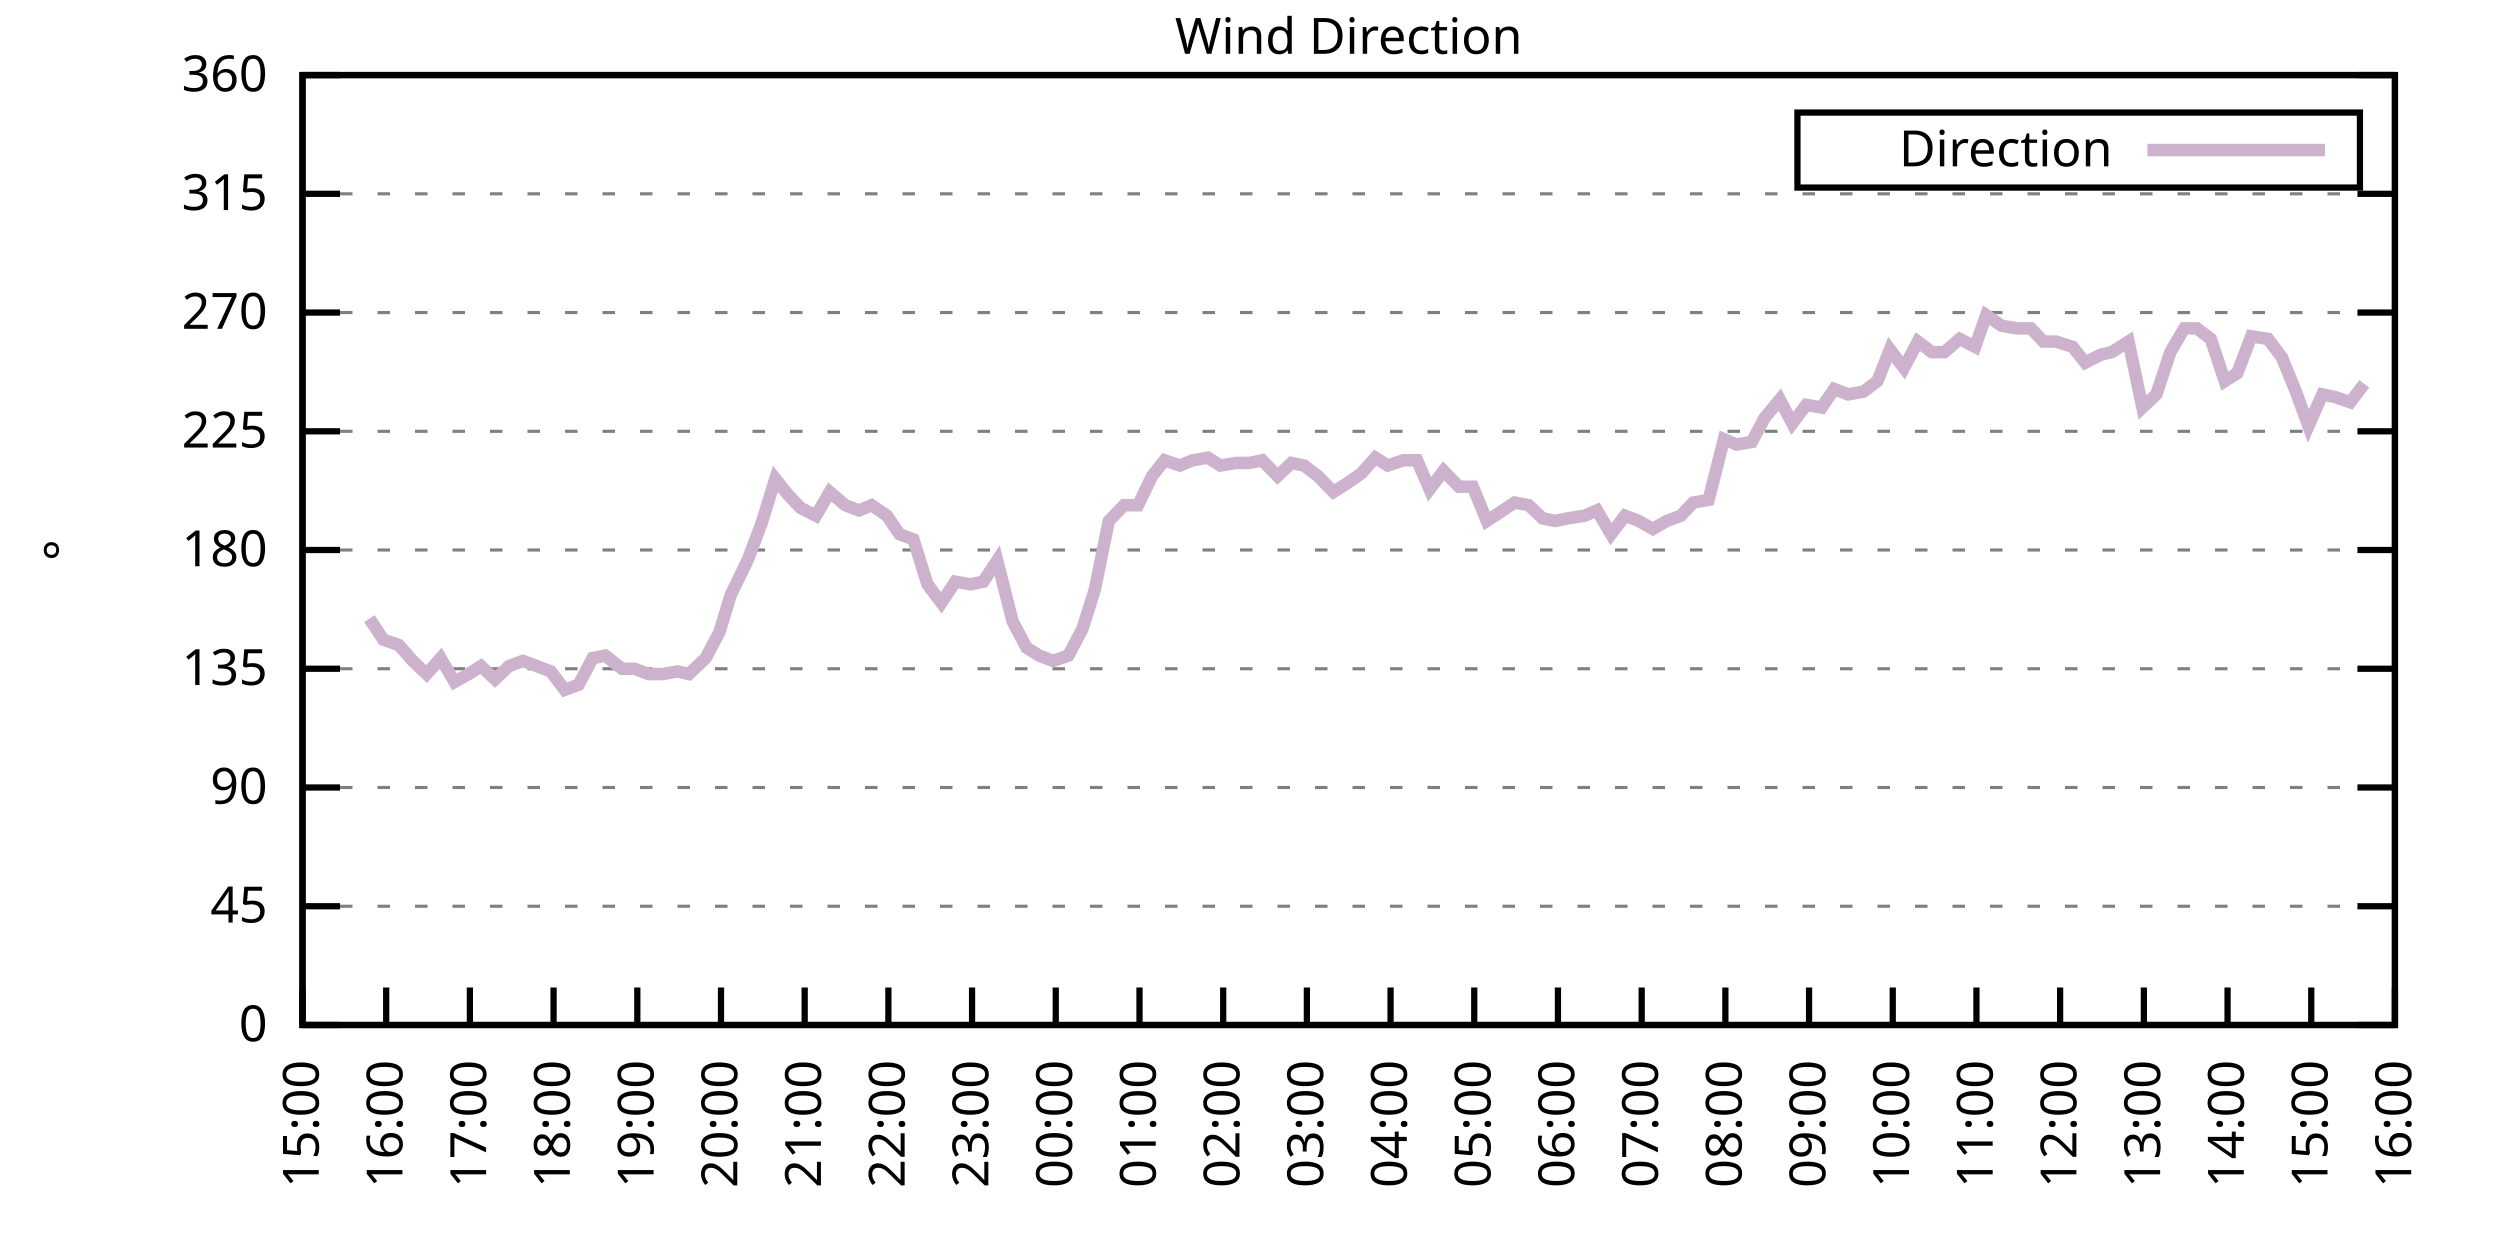
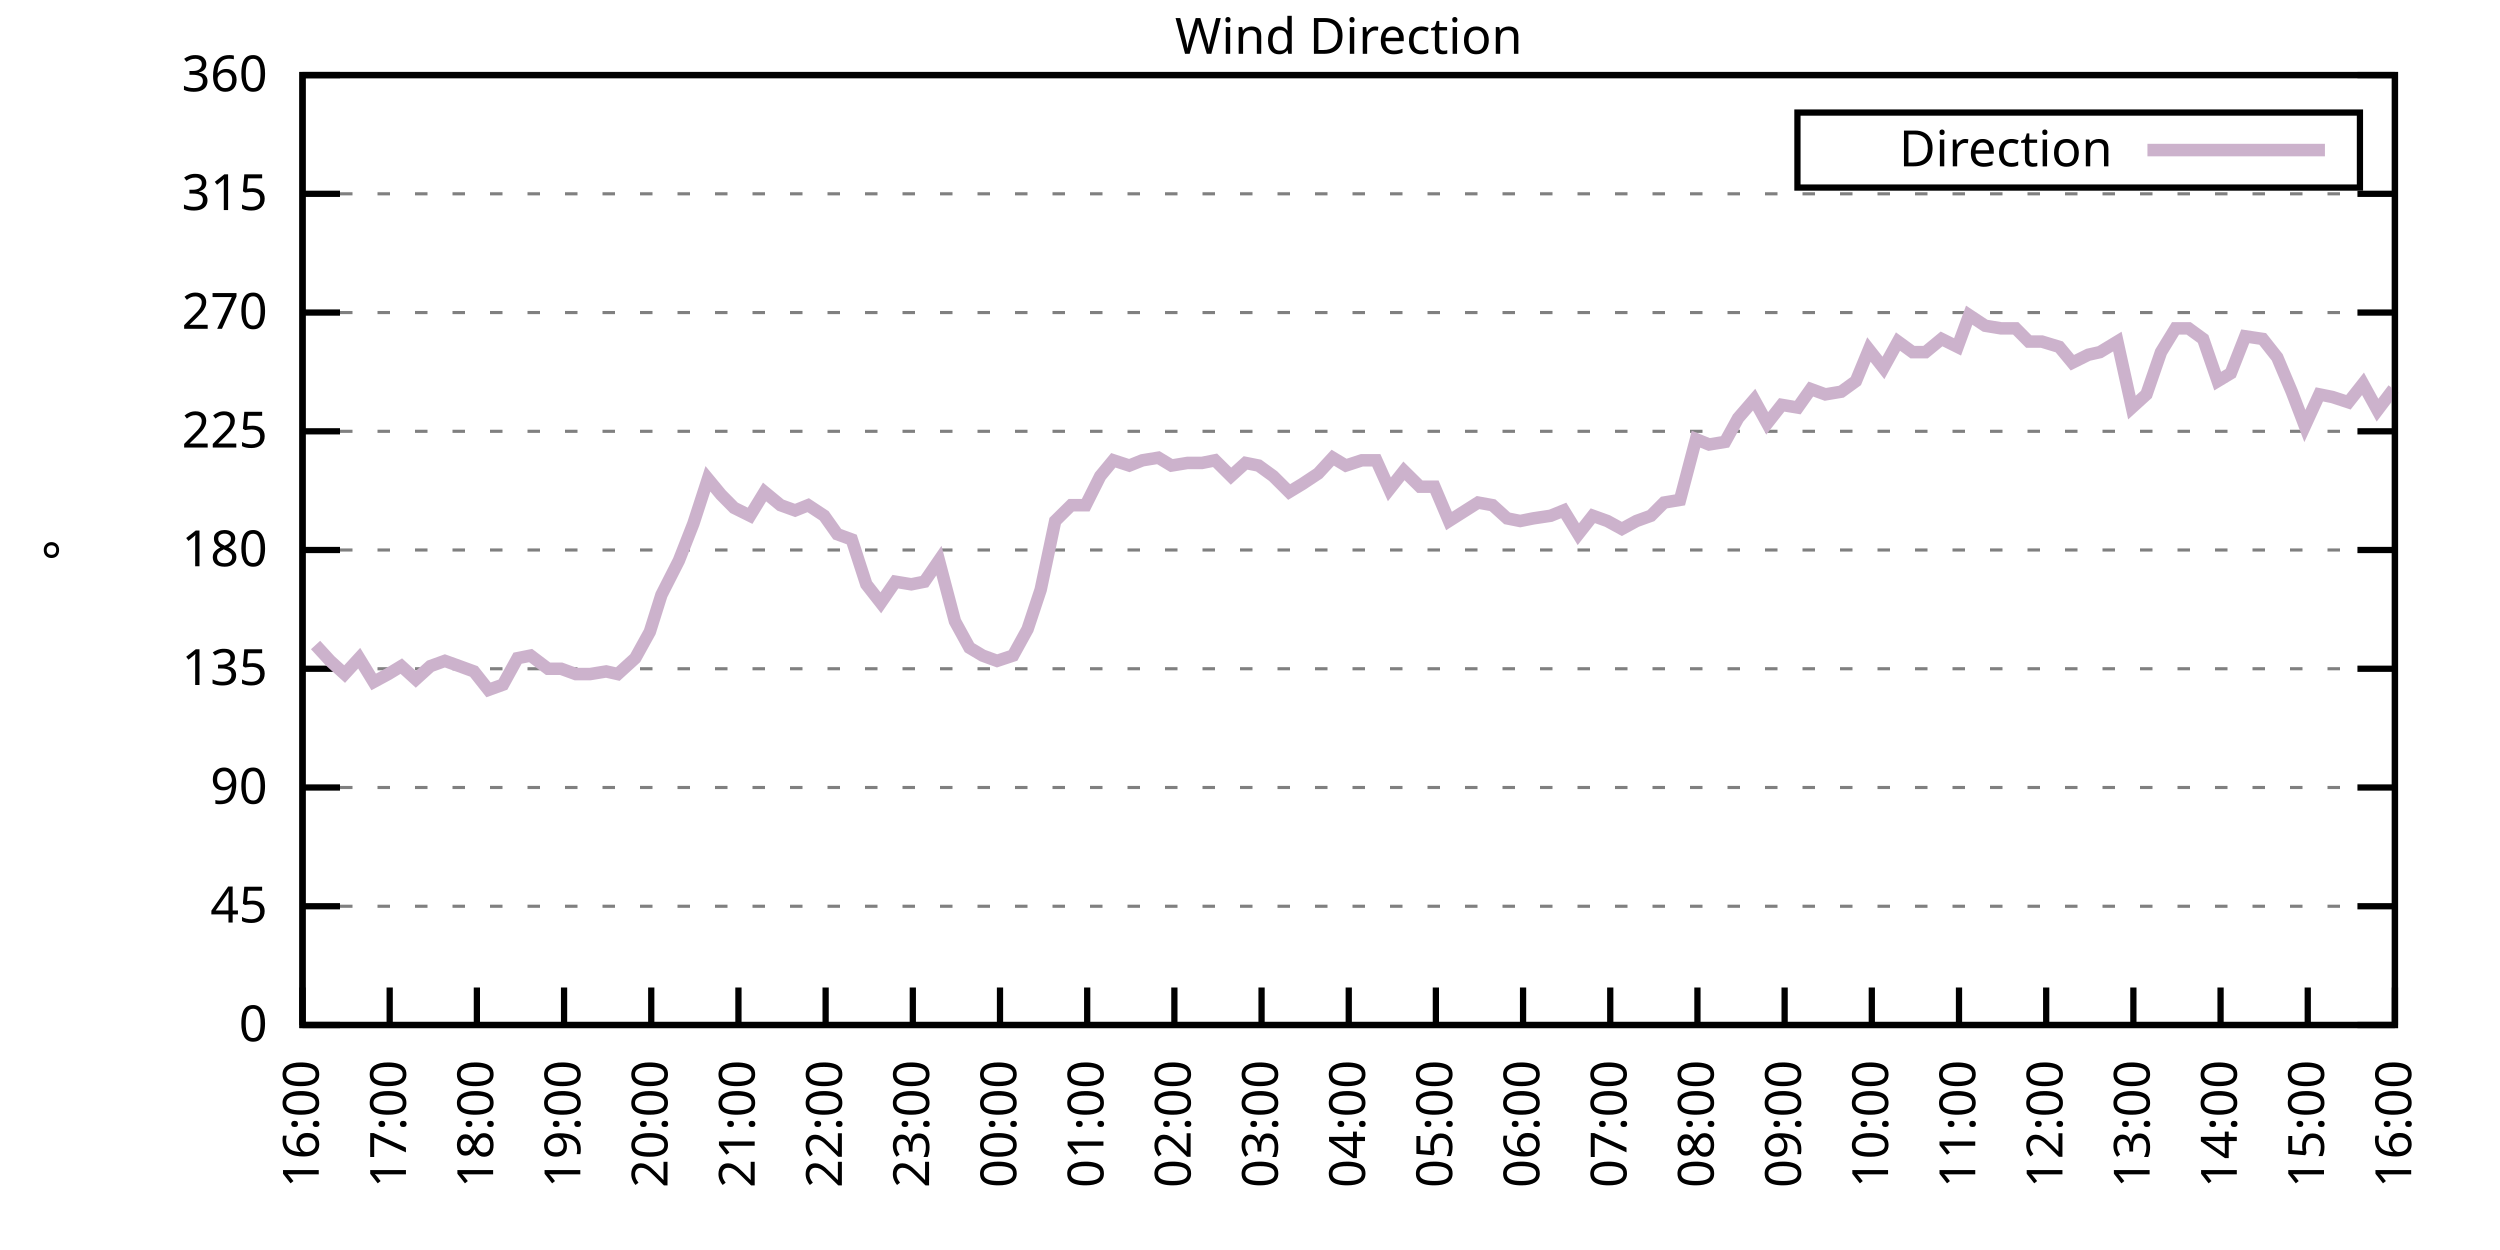
<svg xmlns="http://www.w3.org/2000/svg" xmlns:xlink="http://www.w3.org/1999/xlink" width="400" height="200" viewBox="0 0 400 200">
  <g id="gnuplot_canvas">
    <rect x="0" y="0" width="400" height="200" fill="none" />
    <defs>
      <circle id="gpDot" r="0.5" stroke-width="0.5" stroke="currentColor" />
      <path id="gpPt0" stroke-width="0.333" stroke="currentColor" d="M-1,0 h2 M0,-1 v2" />
      <path id="gpPt1" stroke-width="0.333" stroke="currentColor" d="M-1,-1 L1,1 M1,-1 L-1,1" />
      <path id="gpPt2" stroke-width="0.333" stroke="currentColor" d="M-1,0 L1,0 M0,-1 L0,1 M-1,-1 L1,1 M-1,1 L1,-1" />
      <rect id="gpPt3" stroke-width="0.333" stroke="currentColor" x="-1" y="-1" width="2" height="2" />
      <rect id="gpPt4" stroke-width="0.333" stroke="currentColor" fill="currentColor" x="-1" y="-1" width="2" height="2" />
      <circle id="gpPt5" stroke-width="0.333" stroke="currentColor" cx="0" cy="0" r="1" />
      <use xlink:href="#gpPt5" id="gpPt6" fill="currentColor" stroke="none" />
      <path id="gpPt7" stroke-width="0.333" stroke="currentColor" d="M0,-1.33 L-1.33,0.67 L1.33,0.67 z" />
      <use xlink:href="#gpPt7" id="gpPt8" fill="currentColor" stroke="none" />
      <use xlink:href="#gpPt7" id="gpPt9" stroke="currentColor" transform="rotate(180)" />
      <use xlink:href="#gpPt9" id="gpPt10" fill="currentColor" stroke="none" />
      <use xlink:href="#gpPt3" id="gpPt11" stroke="currentColor" transform="rotate(45)" />
      <use xlink:href="#gpPt11" id="gpPt12" fill="currentColor" stroke="none" />
      <path id="gpPt13" stroke-width="0.333" stroke="currentColor" d="M0,1.330 L1.265,0.411 L0.782,-1.067 L-0.782,-1.076 L-1.265,0.411 z" />
      <use xlink:href="#gpPt13" id="gpPt14" fill="currentColor" stroke="none" />
      <filter id="textbox" filterUnits="objectBoundingBox" x="0" y="0" height="1" width="1">
        <feFlood flood-color="white" flood-opacity="1" result="bgnd" />
        <feComposite in="SourceGraphic" in2="bgnd" operator="atop" />
      </filter>
      <filter id="greybox" filterUnits="objectBoundingBox" x="0" y="0" height="1" width="1">
        <feFlood flood-color="lightgrey" flood-opacity="1" result="grey" />
        <feComposite in="SourceGraphic" in2="grey" operator="atop" />
      </filter>
    </defs>
    <g fill="none" color="white" stroke="currentColor" stroke-width="1.00" stroke-linecap="butt" stroke-linejoin="miter">
</g>
    <g fill="none" color="black" stroke="currentColor" stroke-width="1.00" stroke-linecap="butt" stroke-linejoin="miter">
      <g stroke="none" shape-rendering="crispEdges">
        <polygon fill="rgb(255, 255, 255)" points="48.40,164.00 383.18,164.00 383.18,12.02 48.40,12.02 " />
      </g>
    </g>
    <g fill="none" color="black" stroke="currentColor" stroke-width="1.00" stroke-linecap="butt" stroke-linejoin="miter">
</g>
    <g fill="none" color="black" stroke="black" stroke-width="0.50" stroke-linecap="butt" stroke-linejoin="miter">
</g>
    <g fill="none" color="gray" stroke="currentColor" stroke-width="0.50" stroke-linecap="butt" stroke-linejoin="miter">
      <path stroke="gray" stroke-dasharray="2,4" class="gridline" d="M48.40,164.00 L383.19,164.00  " />
    </g>
    <g fill="none" color="gray" stroke="gray" stroke-width="1.00" stroke-linecap="butt" stroke-linejoin="miter">
</g>
    <g fill="none" color="black" stroke="currentColor" stroke-width="1.00" stroke-linecap="butt" stroke-linejoin="miter">
      <path stroke="black" d="M48.40,164.00 L54.40,164.00 M383.19,164.00 L377.19,164.00  " />
      <g transform="translate(42.80,166.60)" stroke="none" fill="black" font-family="Sans" font-size="8.00" text-anchor="end">
        <text>
          <tspan font-family="Sans"> 0</tspan>
        </text>
      </g>
    </g>
    <g fill="none" color="black" stroke="currentColor" stroke-width="1.00" stroke-linecap="butt" stroke-linejoin="miter">
</g>
    <g fill="none" color="black" stroke="black" stroke-width="0.50" stroke-linecap="butt" stroke-linejoin="miter">
</g>
    <g fill="none" color="gray" stroke="currentColor" stroke-width="0.50" stroke-linecap="butt" stroke-linejoin="miter">
      <path stroke="gray" stroke-dasharray="2,4" class="gridline" d="M48.40,145.00 L383.19,145.00  " />
    </g>
    <g fill="none" color="gray" stroke="gray" stroke-width="1.00" stroke-linecap="butt" stroke-linejoin="miter">
</g>
    <g fill="none" color="black" stroke="currentColor" stroke-width="1.00" stroke-linecap="butt" stroke-linejoin="miter">
      <path stroke="black" d="M48.40,145.00 L54.40,145.00 M383.19,145.00 L377.19,145.00  " />
      <g transform="translate(42.80,147.60)" stroke="none" fill="black" font-family="Sans" font-size="8.00" text-anchor="end">
        <text>
          <tspan font-family="Sans"> 45</tspan>
        </text>
      </g>
    </g>
    <g fill="none" color="black" stroke="currentColor" stroke-width="1.00" stroke-linecap="butt" stroke-linejoin="miter">
</g>
    <g fill="none" color="black" stroke="black" stroke-width="0.50" stroke-linecap="butt" stroke-linejoin="miter">
</g>
    <g fill="none" color="gray" stroke="currentColor" stroke-width="0.50" stroke-linecap="butt" stroke-linejoin="miter">
      <path stroke="gray" stroke-dasharray="2,4" class="gridline" d="M48.40,126.00 L383.19,126.00  " />
    </g>
    <g fill="none" color="gray" stroke="gray" stroke-width="1.00" stroke-linecap="butt" stroke-linejoin="miter">
</g>
    <g fill="none" color="black" stroke="currentColor" stroke-width="1.00" stroke-linecap="butt" stroke-linejoin="miter">
      <path stroke="black" d="M48.40,126.00 L54.40,126.00 M383.19,126.00 L377.19,126.00  " />
      <g transform="translate(42.80,128.60)" stroke="none" fill="black" font-family="Sans" font-size="8.00" text-anchor="end">
        <text>
          <tspan font-family="Sans"> 90</tspan>
        </text>
      </g>
    </g>
    <g fill="none" color="black" stroke="currentColor" stroke-width="1.00" stroke-linecap="butt" stroke-linejoin="miter">
</g>
    <g fill="none" color="black" stroke="black" stroke-width="0.50" stroke-linecap="butt" stroke-linejoin="miter">
</g>
    <g fill="none" color="gray" stroke="currentColor" stroke-width="0.50" stroke-linecap="butt" stroke-linejoin="miter">
      <path stroke="gray" stroke-dasharray="2,4" class="gridline" d="M48.40,107.00 L383.19,107.00  " />
    </g>
    <g fill="none" color="gray" stroke="gray" stroke-width="1.00" stroke-linecap="butt" stroke-linejoin="miter">
</g>
    <g fill="none" color="black" stroke="currentColor" stroke-width="1.00" stroke-linecap="butt" stroke-linejoin="miter">
      <path stroke="black" d="M48.40,107.00 L54.40,107.00 M383.19,107.00 L377.19,107.00  " />
      <g transform="translate(42.80,109.60)" stroke="none" fill="black" font-family="Sans" font-size="8.00" text-anchor="end">
        <text>
          <tspan font-family="Sans"> 135</tspan>
        </text>
      </g>
    </g>
    <g fill="none" color="black" stroke="currentColor" stroke-width="1.00" stroke-linecap="butt" stroke-linejoin="miter">
</g>
    <g fill="none" color="black" stroke="black" stroke-width="0.50" stroke-linecap="butt" stroke-linejoin="miter">
</g>
    <g fill="none" color="gray" stroke="currentColor" stroke-width="0.50" stroke-linecap="butt" stroke-linejoin="miter">
      <path stroke="gray" stroke-dasharray="2,4" class="gridline" d="M48.40,88.00 L383.19,88.00  " />
    </g>
    <g fill="none" color="gray" stroke="gray" stroke-width="1.00" stroke-linecap="butt" stroke-linejoin="miter">
</g>
    <g fill="none" color="black" stroke="currentColor" stroke-width="1.00" stroke-linecap="butt" stroke-linejoin="miter">
      <path stroke="black" d="M48.40,88.00 L54.40,88.00 M383.19,88.00 L377.19,88.00  " />
      <g transform="translate(42.80,90.60)" stroke="none" fill="black" font-family="Sans" font-size="8.00" text-anchor="end">
        <text>
          <tspan font-family="Sans"> 180</tspan>
        </text>
      </g>
    </g>
    <g fill="none" color="black" stroke="currentColor" stroke-width="1.00" stroke-linecap="butt" stroke-linejoin="miter">
</g>
    <g fill="none" color="black" stroke="black" stroke-width="0.50" stroke-linecap="butt" stroke-linejoin="miter">
</g>
    <g fill="none" color="gray" stroke="currentColor" stroke-width="0.50" stroke-linecap="butt" stroke-linejoin="miter">
      <path stroke="gray" stroke-dasharray="2,4" class="gridline" d="M48.40,69.01 L383.19,69.01  " />
    </g>
    <g fill="none" color="gray" stroke="gray" stroke-width="1.00" stroke-linecap="butt" stroke-linejoin="miter">
</g>
    <g fill="none" color="black" stroke="currentColor" stroke-width="1.00" stroke-linecap="butt" stroke-linejoin="miter">
      <path stroke="black" d="M48.40,69.01 L54.40,69.01 M383.19,69.01 L377.19,69.01  " />
      <g transform="translate(42.80,71.61)" stroke="none" fill="black" font-family="Sans" font-size="8.00" text-anchor="end">
        <text>
          <tspan font-family="Sans"> 225</tspan>
        </text>
      </g>
    </g>
    <g fill="none" color="black" stroke="currentColor" stroke-width="1.00" stroke-linecap="butt" stroke-linejoin="miter">
</g>
    <g fill="none" color="black" stroke="black" stroke-width="0.50" stroke-linecap="butt" stroke-linejoin="miter">
</g>
    <g fill="none" color="gray" stroke="currentColor" stroke-width="0.50" stroke-linecap="butt" stroke-linejoin="miter">
      <path stroke="gray" stroke-dasharray="2,4" class="gridline" d="M48.40,50.01 L383.19,50.01  " />
    </g>
    <g fill="none" color="gray" stroke="gray" stroke-width="1.00" stroke-linecap="butt" stroke-linejoin="miter">
</g>
    <g fill="none" color="black" stroke="currentColor" stroke-width="1.00" stroke-linecap="butt" stroke-linejoin="miter">
      <path stroke="black" d="M48.40,50.01 L54.40,50.01 M383.19,50.01 L377.19,50.01  " />
      <g transform="translate(42.80,52.61)" stroke="none" fill="black" font-family="Sans" font-size="8.00" text-anchor="end">
        <text>
          <tspan font-family="Sans"> 270</tspan>
        </text>
      </g>
    </g>
    <g fill="none" color="black" stroke="currentColor" stroke-width="1.00" stroke-linecap="butt" stroke-linejoin="miter">
</g>
    <g fill="none" color="black" stroke="black" stroke-width="0.50" stroke-linecap="butt" stroke-linejoin="miter">
</g>
    <g fill="none" color="gray" stroke="currentColor" stroke-width="0.50" stroke-linecap="butt" stroke-linejoin="miter">
      <path stroke="gray" stroke-dasharray="2,4" class="gridline" d="M48.40,31.01 L383.19,31.01  " />
    </g>
    <g fill="none" color="gray" stroke="gray" stroke-width="1.00" stroke-linecap="butt" stroke-linejoin="miter">
</g>
    <g fill="none" color="black" stroke="currentColor" stroke-width="1.00" stroke-linecap="butt" stroke-linejoin="miter">
      <path stroke="black" d="M48.40,31.01 L54.40,31.01 M383.19,31.01 L377.19,31.01  " />
      <g transform="translate(42.80,33.61)" stroke="none" fill="black" font-family="Sans" font-size="8.00" text-anchor="end">
        <text>
          <tspan font-family="Sans"> 315</tspan>
        </text>
      </g>
    </g>
    <g fill="none" color="black" stroke="currentColor" stroke-width="1.00" stroke-linecap="butt" stroke-linejoin="miter">
</g>
    <g fill="none" color="black" stroke="black" stroke-width="0.50" stroke-linecap="butt" stroke-linejoin="miter">
</g>
    <g fill="none" color="gray" stroke="currentColor" stroke-width="0.50" stroke-linecap="butt" stroke-linejoin="miter">
      <path stroke="gray" stroke-dasharray="2,4" class="gridline" d="M48.40,12.01 L383.19,12.01  " />
    </g>
    <g fill="none" color="gray" stroke="gray" stroke-width="1.00" stroke-linecap="butt" stroke-linejoin="miter">
</g>
    <g fill="none" color="black" stroke="currentColor" stroke-width="1.00" stroke-linecap="butt" stroke-linejoin="miter">
      <path stroke="black" d="M48.40,12.01 L54.40,12.01 M383.19,12.01 L377.19,12.01  " />
      <g transform="translate(42.80,14.61)" stroke="none" fill="black" font-family="Sans" font-size="8.00" text-anchor="end">
        <text>
          <tspan font-family="Sans"> 360</tspan>
        </text>
      </g>
    </g>
    <g fill="none" color="black" stroke="currentColor" stroke-width="1.00" stroke-linecap="butt" stroke-linejoin="miter">
      <path stroke="black" d="M48.40,164.00 L48.40,158.00  " />
      <g transform="translate(51.00,169.60) rotate(270.00)" stroke="none" fill="black" font-family="Sans" font-size="8.00" text-anchor="end">
        <text>
-           <tspan font-family="Sans">15:00</tspan>
-         </text>
-       </g>
-     </g>
-     <g fill="none" color="black" stroke="currentColor" stroke-width="1.00" stroke-linecap="butt" stroke-linejoin="miter">
-       <path stroke="black" d="M61.79,164.00 L61.79,158.00  " />
-       <g transform="translate(64.39,169.60) rotate(270.00)" stroke="none" fill="black" font-family="Sans" font-size="8.00" text-anchor="end">
-         <text>
          <tspan font-family="Sans">16:00</tspan>
        </text>
      </g>
    </g>
    <g fill="none" color="black" stroke="currentColor" stroke-width="1.00" stroke-linecap="butt" stroke-linejoin="miter">
-       <path stroke="black" d="M75.18,164.00 L75.18,158.00  " />
-       <g transform="translate(77.78,169.60) rotate(270.00)" stroke="none" fill="black" font-family="Sans" font-size="8.00" text-anchor="end">
+       <path stroke="black" d="M62.35,164.00 L62.35,158.00  " />
+       <g transform="translate(64.95,169.60) rotate(270.00)" stroke="none" fill="black" font-family="Sans" font-size="8.00" text-anchor="end">
        <text>
          <tspan font-family="Sans">17:00</tspan>
        </text>
      </g>
    </g>
    <g fill="none" color="black" stroke="currentColor" stroke-width="1.00" stroke-linecap="butt" stroke-linejoin="miter">
-       <path stroke="black" d="M88.57,164.00 L88.57,158.00  " />
-       <g transform="translate(91.17,169.60) rotate(270.00)" stroke="none" fill="black" font-family="Sans" font-size="8.00" text-anchor="end">
+       <path stroke="black" d="M76.30,164.00 L76.30,158.00  " />
+       <g transform="translate(78.90,169.60) rotate(270.00)" stroke="none" fill="black" font-family="Sans" font-size="8.00" text-anchor="end">
        <text>
          <tspan font-family="Sans">18:00</tspan>
        </text>
      </g>
    </g>
    <g fill="none" color="black" stroke="currentColor" stroke-width="1.00" stroke-linecap="butt" stroke-linejoin="miter">
-       <path stroke="black" d="M101.97,164.00 L101.97,158.00  " />
-       <g transform="translate(104.57,169.60) rotate(270.00)" stroke="none" fill="black" font-family="Sans" font-size="8.00" text-anchor="end">
+       <path stroke="black" d="M90.25,164.00 L90.25,158.00  " />
+       <g transform="translate(92.85,169.60) rotate(270.00)" stroke="none" fill="black" font-family="Sans" font-size="8.00" text-anchor="end">
        <text>
          <tspan font-family="Sans">19:00</tspan>
        </text>
      </g>
    </g>
    <g fill="none" color="black" stroke="currentColor" stroke-width="1.00" stroke-linecap="butt" stroke-linejoin="miter">
-       <path stroke="black" d="M115.36,164.00 L115.36,158.00  " />
-       <g transform="translate(117.96,169.60) rotate(270.00)" stroke="none" fill="black" font-family="Sans" font-size="8.00" text-anchor="end">
+       <path stroke="black" d="M104.20,164.00 L104.20,158.00  " />
+       <g transform="translate(106.80,169.60) rotate(270.00)" stroke="none" fill="black" font-family="Sans" font-size="8.00" text-anchor="end">
        <text>
          <tspan font-family="Sans">20:00</tspan>
        </text>
      </g>
    </g>
    <g fill="none" color="black" stroke="currentColor" stroke-width="1.00" stroke-linecap="butt" stroke-linejoin="miter">
-       <path stroke="black" d="M128.75,164.00 L128.75,158.00  " />
-       <g transform="translate(131.35,169.60) rotate(270.00)" stroke="none" fill="black" font-family="Sans" font-size="8.00" text-anchor="end">
+       <path stroke="black" d="M118.15,164.00 L118.15,158.00  " />
+       <g transform="translate(120.75,169.60) rotate(270.00)" stroke="none" fill="black" font-family="Sans" font-size="8.00" text-anchor="end">
        <text>
          <tspan font-family="Sans">21:00</tspan>
        </text>
      </g>
    </g>
    <g fill="none" color="black" stroke="currentColor" stroke-width="1.00" stroke-linecap="butt" stroke-linejoin="miter">
-       <path stroke="black" d="M142.14,164.00 L142.14,158.00  " />
-       <g transform="translate(144.74,169.60) rotate(270.00)" stroke="none" fill="black" font-family="Sans" font-size="8.00" text-anchor="end">
+       <path stroke="black" d="M132.10,164.00 L132.10,158.00  " />
+       <g transform="translate(134.70,169.60) rotate(270.00)" stroke="none" fill="black" font-family="Sans" font-size="8.00" text-anchor="end">
        <text>
          <tspan font-family="Sans">22:00</tspan>
        </text>
      </g>
    </g>
    <g fill="none" color="black" stroke="currentColor" stroke-width="1.00" stroke-linecap="butt" stroke-linejoin="miter">
-       <path stroke="black" d="M155.53,164.00 L155.53,158.00  " />
-       <g transform="translate(158.13,169.60) rotate(270.00)" stroke="none" fill="black" font-family="Sans" font-size="8.00" text-anchor="end">
+       <path stroke="black" d="M146.05,164.00 L146.05,158.00  " />
+       <g transform="translate(148.65,169.60) rotate(270.00)" stroke="none" fill="black" font-family="Sans" font-size="8.00" text-anchor="end">
        <text>
          <tspan font-family="Sans">23:00</tspan>
        </text>
      </g>
    </g>
    <g fill="none" color="black" stroke="currentColor" stroke-width="1.00" stroke-linecap="butt" stroke-linejoin="miter">
-       <path stroke="black" d="M168.92,164.00 L168.92,158.00  " />
-       <g transform="translate(171.52,169.60) rotate(270.00)" stroke="none" fill="black" font-family="Sans" font-size="8.00" text-anchor="end">
+       <path stroke="black" d="M160.00,164.00 L160.00,158.00  " />
+       <g transform="translate(162.60,169.60) rotate(270.00)" stroke="none" fill="black" font-family="Sans" font-size="8.00" text-anchor="end">
        <text>
          <tspan font-family="Sans">00:00</tspan>
        </text>
      </g>
    </g>
    <g fill="none" color="black" stroke="currentColor" stroke-width="1.00" stroke-linecap="butt" stroke-linejoin="miter">
-       <path stroke="black" d="M182.32,164.00 L182.32,158.00  " />
-       <g transform="translate(184.92,169.60) rotate(270.00)" stroke="none" fill="black" font-family="Sans" font-size="8.00" text-anchor="end">
+       <path stroke="black" d="M173.95,164.00 L173.95,158.00  " />
+       <g transform="translate(176.55,169.60) rotate(270.00)" stroke="none" fill="black" font-family="Sans" font-size="8.00" text-anchor="end">
        <text>
          <tspan font-family="Sans">01:00</tspan>
        </text>
      </g>
    </g>
    <g fill="none" color="black" stroke="currentColor" stroke-width="1.00" stroke-linecap="butt" stroke-linejoin="miter">
-       <path stroke="black" d="M195.71,164.00 L195.71,158.00  " />
-       <g transform="translate(198.31,169.60) rotate(270.00)" stroke="none" fill="black" font-family="Sans" font-size="8.00" text-anchor="end">
+       <path stroke="black" d="M187.90,164.00 L187.90,158.00  " />
+       <g transform="translate(190.50,169.60) rotate(270.00)" stroke="none" fill="black" font-family="Sans" font-size="8.00" text-anchor="end">
        <text>
          <tspan font-family="Sans">02:00</tspan>
        </text>
      </g>
    </g>
    <g fill="none" color="black" stroke="currentColor" stroke-width="1.00" stroke-linecap="butt" stroke-linejoin="miter">
-       <path stroke="black" d="M209.10,164.00 L209.10,158.00  " />
-       <g transform="translate(211.70,169.60) rotate(270.00)" stroke="none" fill="black" font-family="Sans" font-size="8.00" text-anchor="end">
+       <path stroke="black" d="M201.85,164.00 L201.85,158.00  " />
+       <g transform="translate(204.45,169.60) rotate(270.00)" stroke="none" fill="black" font-family="Sans" font-size="8.00" text-anchor="end">
        <text>
          <tspan font-family="Sans">03:00</tspan>
        </text>
      </g>
    </g>
    <g fill="none" color="black" stroke="currentColor" stroke-width="1.00" stroke-linecap="butt" stroke-linejoin="miter">
-       <path stroke="black" d="M222.49,164.00 L222.49,158.00  " />
-       <g transform="translate(225.09,169.60) rotate(270.00)" stroke="none" fill="black" font-family="Sans" font-size="8.00" text-anchor="end">
+       <path stroke="black" d="M215.80,164.00 L215.80,158.00  " />
+       <g transform="translate(218.40,169.60) rotate(270.00)" stroke="none" fill="black" font-family="Sans" font-size="8.00" text-anchor="end">
        <text>
          <tspan font-family="Sans">04:00</tspan>
        </text>
      </g>
    </g>
    <g fill="none" color="black" stroke="currentColor" stroke-width="1.00" stroke-linecap="butt" stroke-linejoin="miter">
-       <path stroke="black" d="M235.88,164.00 L235.88,158.00  " />
-       <g transform="translate(238.48,169.60) rotate(270.00)" stroke="none" fill="black" font-family="Sans" font-size="8.00" text-anchor="end">
+       <path stroke="black" d="M229.74,164.00 L229.74,158.00  " />
+       <g transform="translate(232.34,169.60) rotate(270.00)" stroke="none" fill="black" font-family="Sans" font-size="8.00" text-anchor="end">
        <text>
          <tspan font-family="Sans">05:00</tspan>
        </text>
      </g>
    </g>
    <g fill="none" color="black" stroke="currentColor" stroke-width="1.00" stroke-linecap="butt" stroke-linejoin="miter">
-       <path stroke="black" d="M249.27,164.00 L249.27,158.00  " />
-       <g transform="translate(251.87,169.60) rotate(270.00)" stroke="none" fill="black" font-family="Sans" font-size="8.00" text-anchor="end">
+       <path stroke="black" d="M243.69,164.00 L243.69,158.00  " />
+       <g transform="translate(246.29,169.60) rotate(270.00)" stroke="none" fill="black" font-family="Sans" font-size="8.00" text-anchor="end">
        <text>
          <tspan font-family="Sans">06:00</tspan>
        </text>
      </g>
    </g>
    <g fill="none" color="black" stroke="currentColor" stroke-width="1.00" stroke-linecap="butt" stroke-linejoin="miter">
-       <path stroke="black" d="M262.67,164.00 L262.67,158.00  " />
-       <g transform="translate(265.27,169.60) rotate(270.00)" stroke="none" fill="black" font-family="Sans" font-size="8.00" text-anchor="end">
+       <path stroke="black" d="M257.64,164.00 L257.64,158.00  " />
+       <g transform="translate(260.24,169.60) rotate(270.00)" stroke="none" fill="black" font-family="Sans" font-size="8.00" text-anchor="end">
        <text>
          <tspan font-family="Sans">07:00</tspan>
        </text>
      </g>
    </g>
    <g fill="none" color="black" stroke="currentColor" stroke-width="1.00" stroke-linecap="butt" stroke-linejoin="miter">
-       <path stroke="black" d="M276.06,164.00 L276.06,158.00  " />
-       <g transform="translate(278.66,169.60) rotate(270.00)" stroke="none" fill="black" font-family="Sans" font-size="8.00" text-anchor="end">
+       <path stroke="black" d="M271.59,164.00 L271.59,158.00  " />
+       <g transform="translate(274.19,169.60) rotate(270.00)" stroke="none" fill="black" font-family="Sans" font-size="8.00" text-anchor="end">
        <text>
          <tspan font-family="Sans">08:00</tspan>
        </text>
      </g>
    </g>
    <g fill="none" color="black" stroke="currentColor" stroke-width="1.00" stroke-linecap="butt" stroke-linejoin="miter">
-       <path stroke="black" d="M289.45,164.00 L289.45,158.00  " />
-       <g transform="translate(292.05,169.60) rotate(270.00)" stroke="none" fill="black" font-family="Sans" font-size="8.00" text-anchor="end">
+       <path stroke="black" d="M285.54,164.00 L285.54,158.00  " />
+       <g transform="translate(288.14,169.60) rotate(270.00)" stroke="none" fill="black" font-family="Sans" font-size="8.00" text-anchor="end">
        <text>
          <tspan font-family="Sans">09:00</tspan>
        </text>
      </g>
    </g>
    <g fill="none" color="black" stroke="currentColor" stroke-width="1.00" stroke-linecap="butt" stroke-linejoin="miter">
-       <path stroke="black" d="M302.84,164.00 L302.84,158.00  " />
-       <g transform="translate(305.44,169.60) rotate(270.00)" stroke="none" fill="black" font-family="Sans" font-size="8.00" text-anchor="end">
+       <path stroke="black" d="M299.49,164.00 L299.49,158.00  " />
+       <g transform="translate(302.09,169.60) rotate(270.00)" stroke="none" fill="black" font-family="Sans" font-size="8.00" text-anchor="end">
        <text>
          <tspan font-family="Sans">10:00</tspan>
        </text>
      </g>
    </g>
    <g fill="none" color="black" stroke="currentColor" stroke-width="1.00" stroke-linecap="butt" stroke-linejoin="miter">
-       <path stroke="black" d="M316.23,164.00 L316.23,158.00  " />
-       <g transform="translate(318.83,169.60) rotate(270.00)" stroke="none" fill="black" font-family="Sans" font-size="8.00" text-anchor="end">
+       <path stroke="black" d="M313.44,164.00 L313.44,158.00  " />
+       <g transform="translate(316.04,169.60) rotate(270.00)" stroke="none" fill="black" font-family="Sans" font-size="8.00" text-anchor="end">
        <text>
          <tspan font-family="Sans">11:00</tspan>
        </text>
      </g>
    </g>
    <g fill="none" color="black" stroke="currentColor" stroke-width="1.00" stroke-linecap="butt" stroke-linejoin="miter">
-       <path stroke="black" d="M329.62,164.00 L329.62,158.00  " />
-       <g transform="translate(332.22,169.60) rotate(270.00)" stroke="none" fill="black" font-family="Sans" font-size="8.00" text-anchor="end">
+       <path stroke="black" d="M327.39,164.00 L327.39,158.00  " />
+       <g transform="translate(329.99,169.60) rotate(270.00)" stroke="none" fill="black" font-family="Sans" font-size="8.00" text-anchor="end">
        <text>
          <tspan font-family="Sans">12:00</tspan>
        </text>
      </g>
    </g>
    <g fill="none" color="black" stroke="currentColor" stroke-width="1.00" stroke-linecap="butt" stroke-linejoin="miter">
-       <path stroke="black" d="M343.02,164.00 L343.02,158.00  " />
-       <g transform="translate(345.62,169.60) rotate(270.00)" stroke="none" fill="black" font-family="Sans" font-size="8.00" text-anchor="end">
+       <path stroke="black" d="M341.34,164.00 L341.34,158.00  " />
+       <g transform="translate(343.94,169.60) rotate(270.00)" stroke="none" fill="black" font-family="Sans" font-size="8.00" text-anchor="end">
        <text>
          <tspan font-family="Sans">13:00</tspan>
        </text>
      </g>
    </g>
    <g fill="none" color="black" stroke="currentColor" stroke-width="1.00" stroke-linecap="butt" stroke-linejoin="miter">
-       <path stroke="black" d="M356.41,164.00 L356.41,158.00  " />
-       <g transform="translate(359.01,169.60) rotate(270.00)" stroke="none" fill="black" font-family="Sans" font-size="8.00" text-anchor="end">
+       <path stroke="black" d="M355.29,164.00 L355.29,158.00  " />
+       <g transform="translate(357.89,169.60) rotate(270.00)" stroke="none" fill="black" font-family="Sans" font-size="8.00" text-anchor="end">
        <text>
          <tspan font-family="Sans">14:00</tspan>
        </text>
      </g>
    </g>
    <g fill="none" color="black" stroke="currentColor" stroke-width="1.00" stroke-linecap="butt" stroke-linejoin="miter">
-       <path stroke="black" d="M369.80,164.00 L369.80,158.00  " />
-       <g transform="translate(372.40,169.60) rotate(270.00)" stroke="none" fill="black" font-family="Sans" font-size="8.00" text-anchor="end">
+       <path stroke="black" d="M369.24,164.00 L369.24,158.00  " />
+       <g transform="translate(371.84,169.60) rotate(270.00)" stroke="none" fill="black" font-family="Sans" font-size="8.00" text-anchor="end">
        <text>
          <tspan font-family="Sans">15:00</tspan>
        </text>
      </g>
    </g>
    <g fill="none" color="black" stroke="currentColor" stroke-width="1.00" stroke-linecap="butt" stroke-linejoin="miter">
      <path stroke="black" d="M383.19,164.00 L383.19,158.00  " />
      <g transform="translate(385.79,169.60) rotate(270.00)" stroke="none" fill="black" font-family="Sans" font-size="8.00" text-anchor="end">
        <text>
          <tspan font-family="Sans">16:00</tspan>
        </text>
      </g>
    </g>
    <g fill="none" color="black" stroke="currentColor" stroke-width="1.00" stroke-linecap="butt" stroke-linejoin="miter">
</g>
    <g fill="none" color="black" stroke="currentColor" stroke-width="1.00" stroke-linecap="butt" stroke-linejoin="miter">
      <path stroke="black" d="M48.40,12.01 L48.40,164.00 L383.19,164.00 L383.19,12.01 L48.40,12.01 Z  " />
    </g>
    <g fill="none" color="black" stroke="currentColor" stroke-width="1.00" stroke-linecap="butt" stroke-linejoin="miter">
</g>
    <g fill="none" color="black" stroke="currentColor" stroke-width="1.00" stroke-linecap="butt" stroke-linejoin="miter">
      <path stroke="black" d="M287.59,30.01 L287.59,18.01 L377.59,18.01 L377.59,30.01 L287.59,30.01 Z  " />
    </g>
    <g id="Wind_direction_plot_1">
      <g fill="none" color="white" stroke="black" stroke-width="2.00" stroke-linecap="butt" stroke-linejoin="miter">
</g>
      <g fill="none" color="black" stroke="currentColor" stroke-width="2.00" stroke-linecap="butt" stroke-linejoin="miter">
        <g transform="translate(337.99,26.61)" stroke="none" fill="black" font-family="Sans" font-size="8.00" text-anchor="end">
          <text>
            <tspan font-family="Sans">Direction</tspan>
          </text>
        </g>
      </g>
      <g fill="none" color="black" stroke="currentColor" stroke-width="2.00" stroke-linecap="butt" stroke-linejoin="miter">
-         <path stroke="rgb(204, 178, 204)" d="M343.59,24.01 L371.99,24.01 M59.11,98.98 L61.35,102.36 L63.80,103.20 L66.03,105.74 L68.26,107.85 L70.50,105.31   L72.73,109.11 L74.96,107.85 L76.97,106.58 L79.20,108.69 L81.43,106.58 L83.66,105.74 L85.90,106.58 L88.13,107.43   L90.36,110.38 L92.59,109.54 L94.82,105.31 L96.83,104.89 L99.51,107.00 L101.52,107.00 L103.75,107.85 L105.98,107.85   L108.44,107.43 L110.22,107.85 L112.90,105.31 L115.13,101.09 L116.92,95.18 L119.60,89.69 L121.83,83.78 L124.06,76.61   L126.07,79.14 L128.08,81.25 L130.54,82.52 L132.77,78.72 L135.22,80.83 L137.45,81.67 L139.46,80.83 L141.92,82.52   L143.93,85.47 L146.16,86.32 L148.39,93.49 L150.62,96.45 L152.85,93.07 L155.31,93.49 L157.32,93.07 L159.55,89.69   L162.01,99.40 L164.24,103.63 L166.25,104.89 L168.48,105.74 L170.93,104.89 L173.17,100.67 L175.17,94.34 L177.41,83.36   L179.86,80.83 L182.09,80.83 L184.32,76.18 L186.33,73.65 L188.79,74.49 L190.80,73.65 L193.25,73.23 L195.26,74.49   L197.72,74.07 L199.95,74.07 L201.96,73.65 L204.41,76.18 L206.64,74.07 L208.65,74.49 L210.88,76.18 L213.34,78.72   L215.35,77.45 L217.80,75.76 L220.04,73.23 L222.04,74.49 L224.50,73.65 L226.73,73.65 L228.74,78.29 L230.97,75.34   L233.43,77.87 L235.66,77.87 L237.89,83.36 L242.36,80.41 L244.59,80.83 L246.82,82.94 L248.83,83.36 L250.84,82.94   L253.51,82.52 L255.52,81.67 L257.76,85.47 L259.99,82.52 L262.22,83.36 L264.45,84.63 L266.68,83.36 L268.92,82.52   L270.92,80.41 L273.38,79.98 L275.83,70.27 L277.84,71.12 L280.30,70.70 L282.31,66.90 L284.76,63.94 L286.77,67.74   L289.00,64.78 L291.46,65.21 L293.47,62.25 L295.70,63.10 L298.15,62.67 L300.39,60.98 L302.39,55.92 L304.63,58.87   L306.86,54.65 L309.09,56.34 L311.10,56.34 L313.55,54.23 L316.01,55.50 L317.79,50.43 L320.25,52.12 L322.70,52.54   L324.94,52.54 L326.95,54.65 L328.95,54.65 L331.63,55.50 L333.64,58.03 L336.10,56.76 L337.88,56.34 L340.56,54.65   L342.79,65.21 L345.02,63.10 L347.26,56.34 L349.49,52.54 L351.50,52.54 L353.73,54.23 L355.96,60.98 L357.97,59.72   L360.20,53.81 L362.88,54.23 L365.11,57.18 L367.34,62.67 L369.35,68.16 L371.58,63.10 L373.59,63.52 L376.05,64.36   L378.28,61.41  " />
+         <path stroke="rgb(204, 178, 204)" d="M343.59,24.01 L371.99,24.01 M50.49,103.20 L52.82,105.74 L55.14,107.85 L57.47,105.31 L59.79,109.11 L62.12,107.85   L64.21,106.58 L66.53,108.69 L68.86,106.58 L71.18,105.74 L73.51,106.58 L75.83,107.43 L78.16,110.38 L80.48,109.54   L82.81,105.31 L84.90,104.89 L87.69,107.00 L89.78,107.00 L92.11,107.85 L94.43,107.85 L96.99,107.43 L98.85,107.85   L101.64,105.31 L103.97,101.09 L105.83,95.18 L108.62,89.69 L110.94,83.78 L113.27,76.61 L115.36,79.14 L117.45,81.25   L120.01,82.52 L122.33,78.72 L124.89,80.83 L127.22,81.67 L129.31,80.83 L131.87,82.52 L133.96,85.47 L136.28,86.32   L138.61,93.49 L140.93,96.45 L143.26,93.07 L145.81,93.49 L147.91,93.07 L150.23,89.69 L152.79,99.40 L155.11,103.63   L157.21,104.89 L159.53,105.74 L162.09,104.89 L164.41,100.67 L166.51,94.34 L168.83,83.36 L171.39,80.83 L173.71,80.83   L176.04,76.18 L178.13,73.65 L180.69,74.49 L182.78,73.65 L185.34,73.23 L187.43,74.49 L189.99,74.07 L192.31,74.07   L194.41,73.65 L196.96,76.18 L199.29,74.07 L201.38,74.49 L203.71,76.18 L206.26,78.72 L208.36,77.45 L210.91,75.76   L213.24,73.23 L215.33,74.49 L217.89,73.65 L220.21,73.65 L222.30,78.29 L224.63,75.34 L227.19,77.87 L229.51,77.87   L231.84,83.36 L236.49,80.41 L238.81,80.83 L241.14,82.94 L243.23,83.36 L245.32,82.94 L248.11,82.52 L250.20,81.67   L252.53,85.47 L254.85,82.52 L257.18,83.36 L259.50,84.63 L261.83,83.36 L264.15,82.52 L266.25,80.41 L268.80,79.98   L271.36,70.27 L273.45,71.12 L276.01,70.70 L278.10,66.90 L280.66,63.94 L282.75,67.74 L285.08,64.78 L287.64,65.21   L289.73,62.25 L292.05,63.10 L294.61,62.67 L296.94,60.98 L299.03,55.92 L301.35,58.87 L303.68,54.65 L306.00,56.34   L308.09,56.34 L310.65,54.23 L313.21,55.50 L315.07,50.43 L317.63,52.12 L320.18,52.54 L322.51,52.54 L324.60,54.65   L326.69,54.65 L329.48,55.50 L331.58,58.03 L334.13,56.76 L335.99,56.34 L338.78,54.65 L341.11,65.21 L343.43,63.10   L345.76,56.34 L348.08,52.54 L350.18,52.54 L352.50,54.23 L354.83,60.98 L356.92,59.72 L359.24,53.81 L362.03,54.23   L364.36,57.18 L366.68,62.67 L368.78,68.16 L371.10,63.10 L373.19,63.52 L375.75,64.36 L378.08,61.41 L380.40,65.63   L382.96,62.25  " />
      </g>
    </g>
    <g fill="none" color="black" stroke="currentColor" stroke-width="2.00" stroke-linecap="butt" stroke-linejoin="miter">
</g>
    <g fill="none" color="black" stroke="black" stroke-width="1.00" stroke-linecap="butt" stroke-linejoin="miter">
</g>
    <g fill="none" color="black" stroke="currentColor" stroke-width="1.00" stroke-linecap="butt" stroke-linejoin="miter">
      <path stroke="black" d="M48.40,12.01 L48.40,164.00 L383.19,164.00 L383.19,12.01 L48.40,12.01 Z  " />
      <g transform="translate(12.80,88.01) rotate(270.00)" stroke="none" fill="black" font-family="Sans" font-size="8.00" text-anchor="middle">
        <text>
          <tspan font-family="Sans">°</tspan>
        </text>
      </g>
    </g>
    <g fill="none" color="black" stroke="currentColor" stroke-width="1.00" stroke-linecap="butt" stroke-linejoin="miter">
</g>
    <g fill="none" color="black" stroke="currentColor" stroke-width="1.00" stroke-linecap="butt" stroke-linejoin="miter">
      <g transform="translate(215.79,8.61)" stroke="none" fill="black" font-family="Sans" font-size="8.00" text-anchor="middle">
        <text>
          <tspan font-family="Sans">Wind Direction</tspan>
        </text>
      </g>
    </g>
    <g fill="none" color="black" stroke="currentColor" stroke-width="1.00" stroke-linecap="butt" stroke-linejoin="miter">
</g>
  </g>
</svg>
